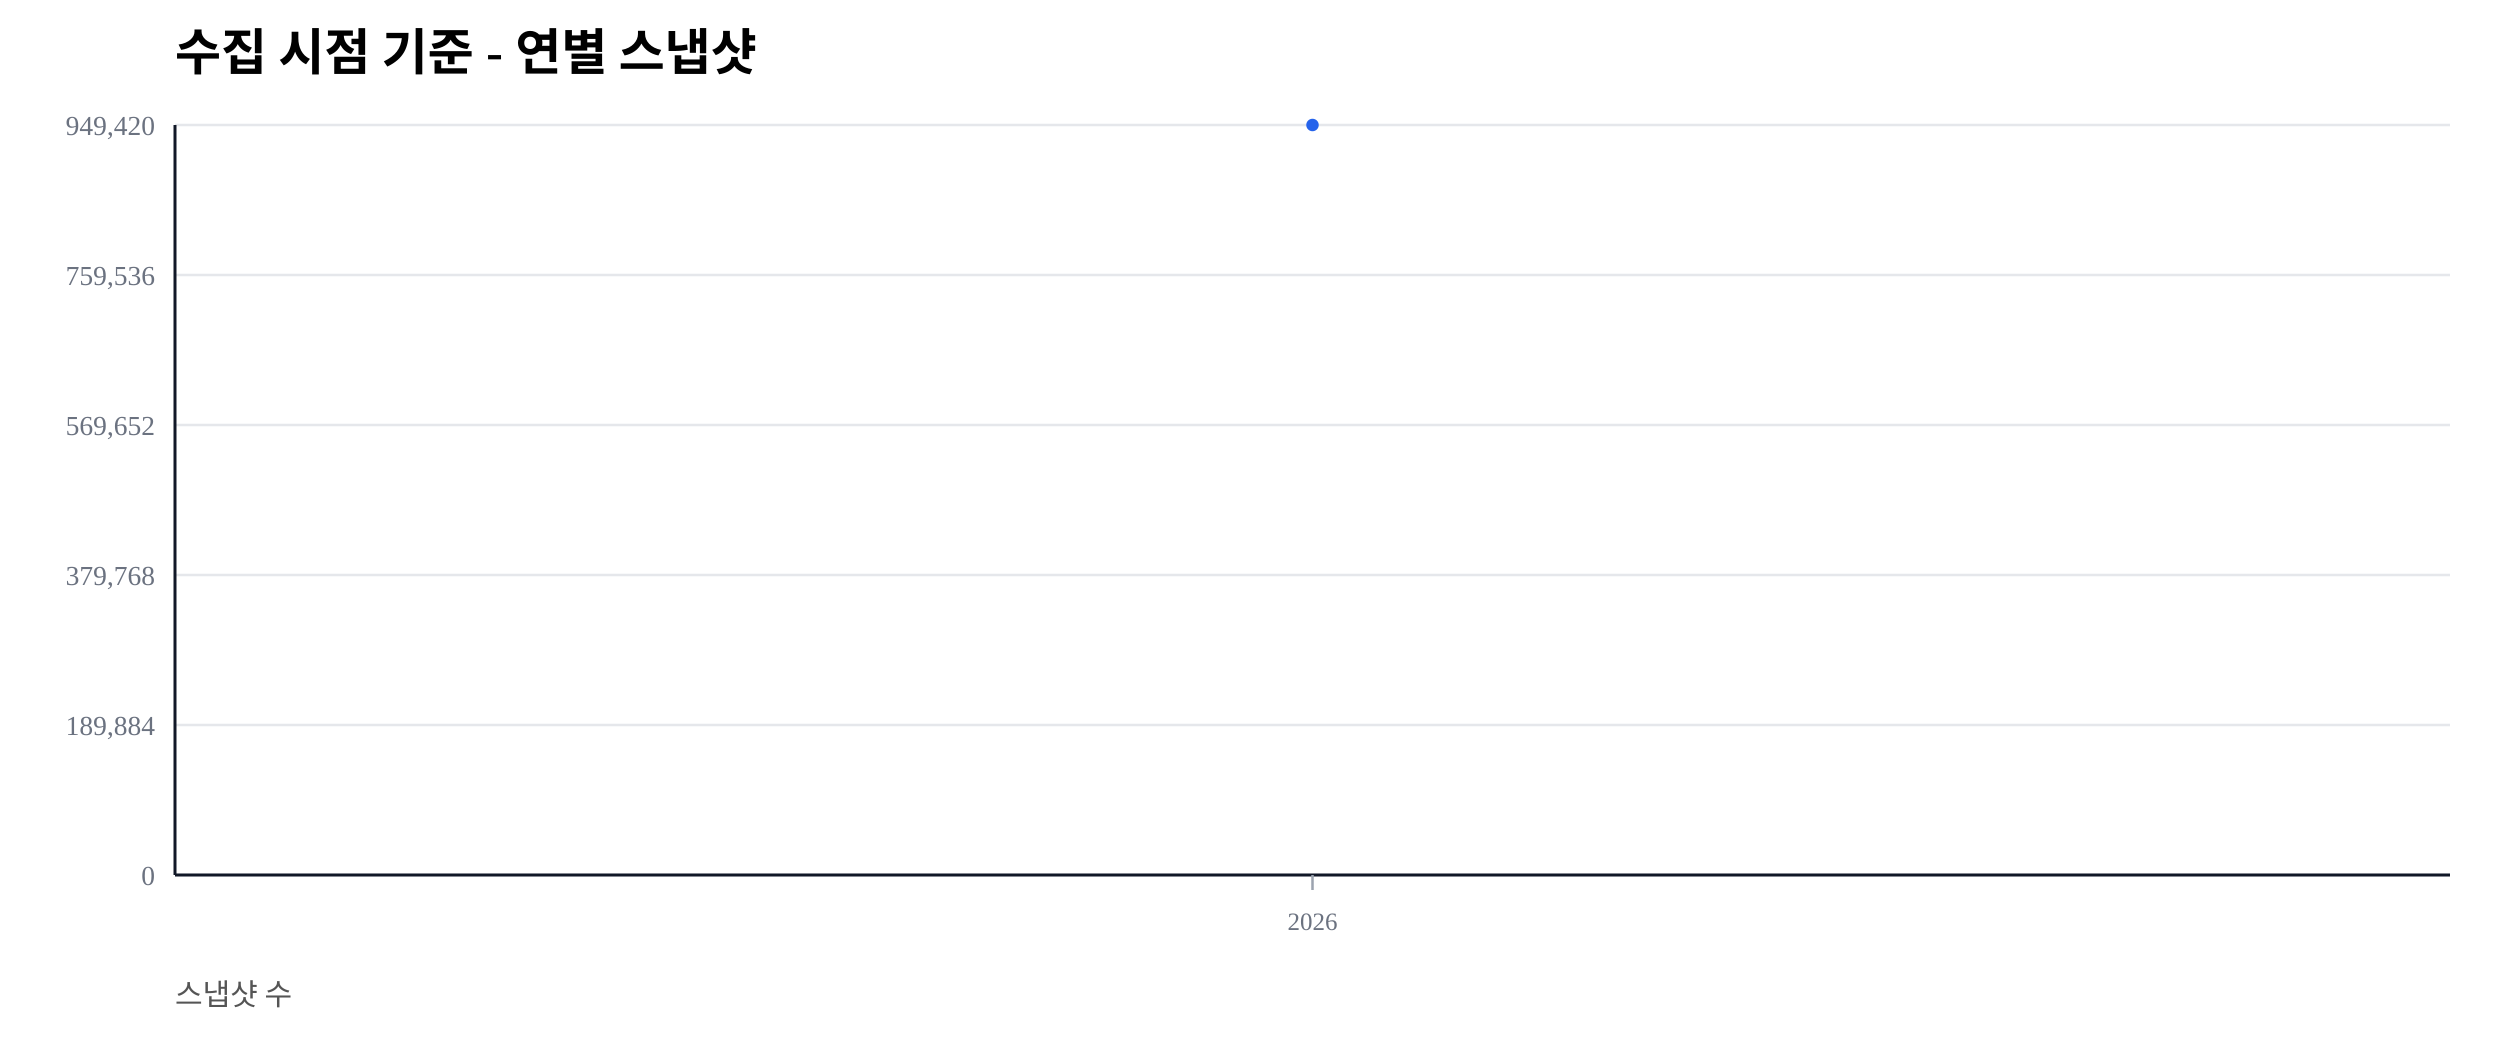
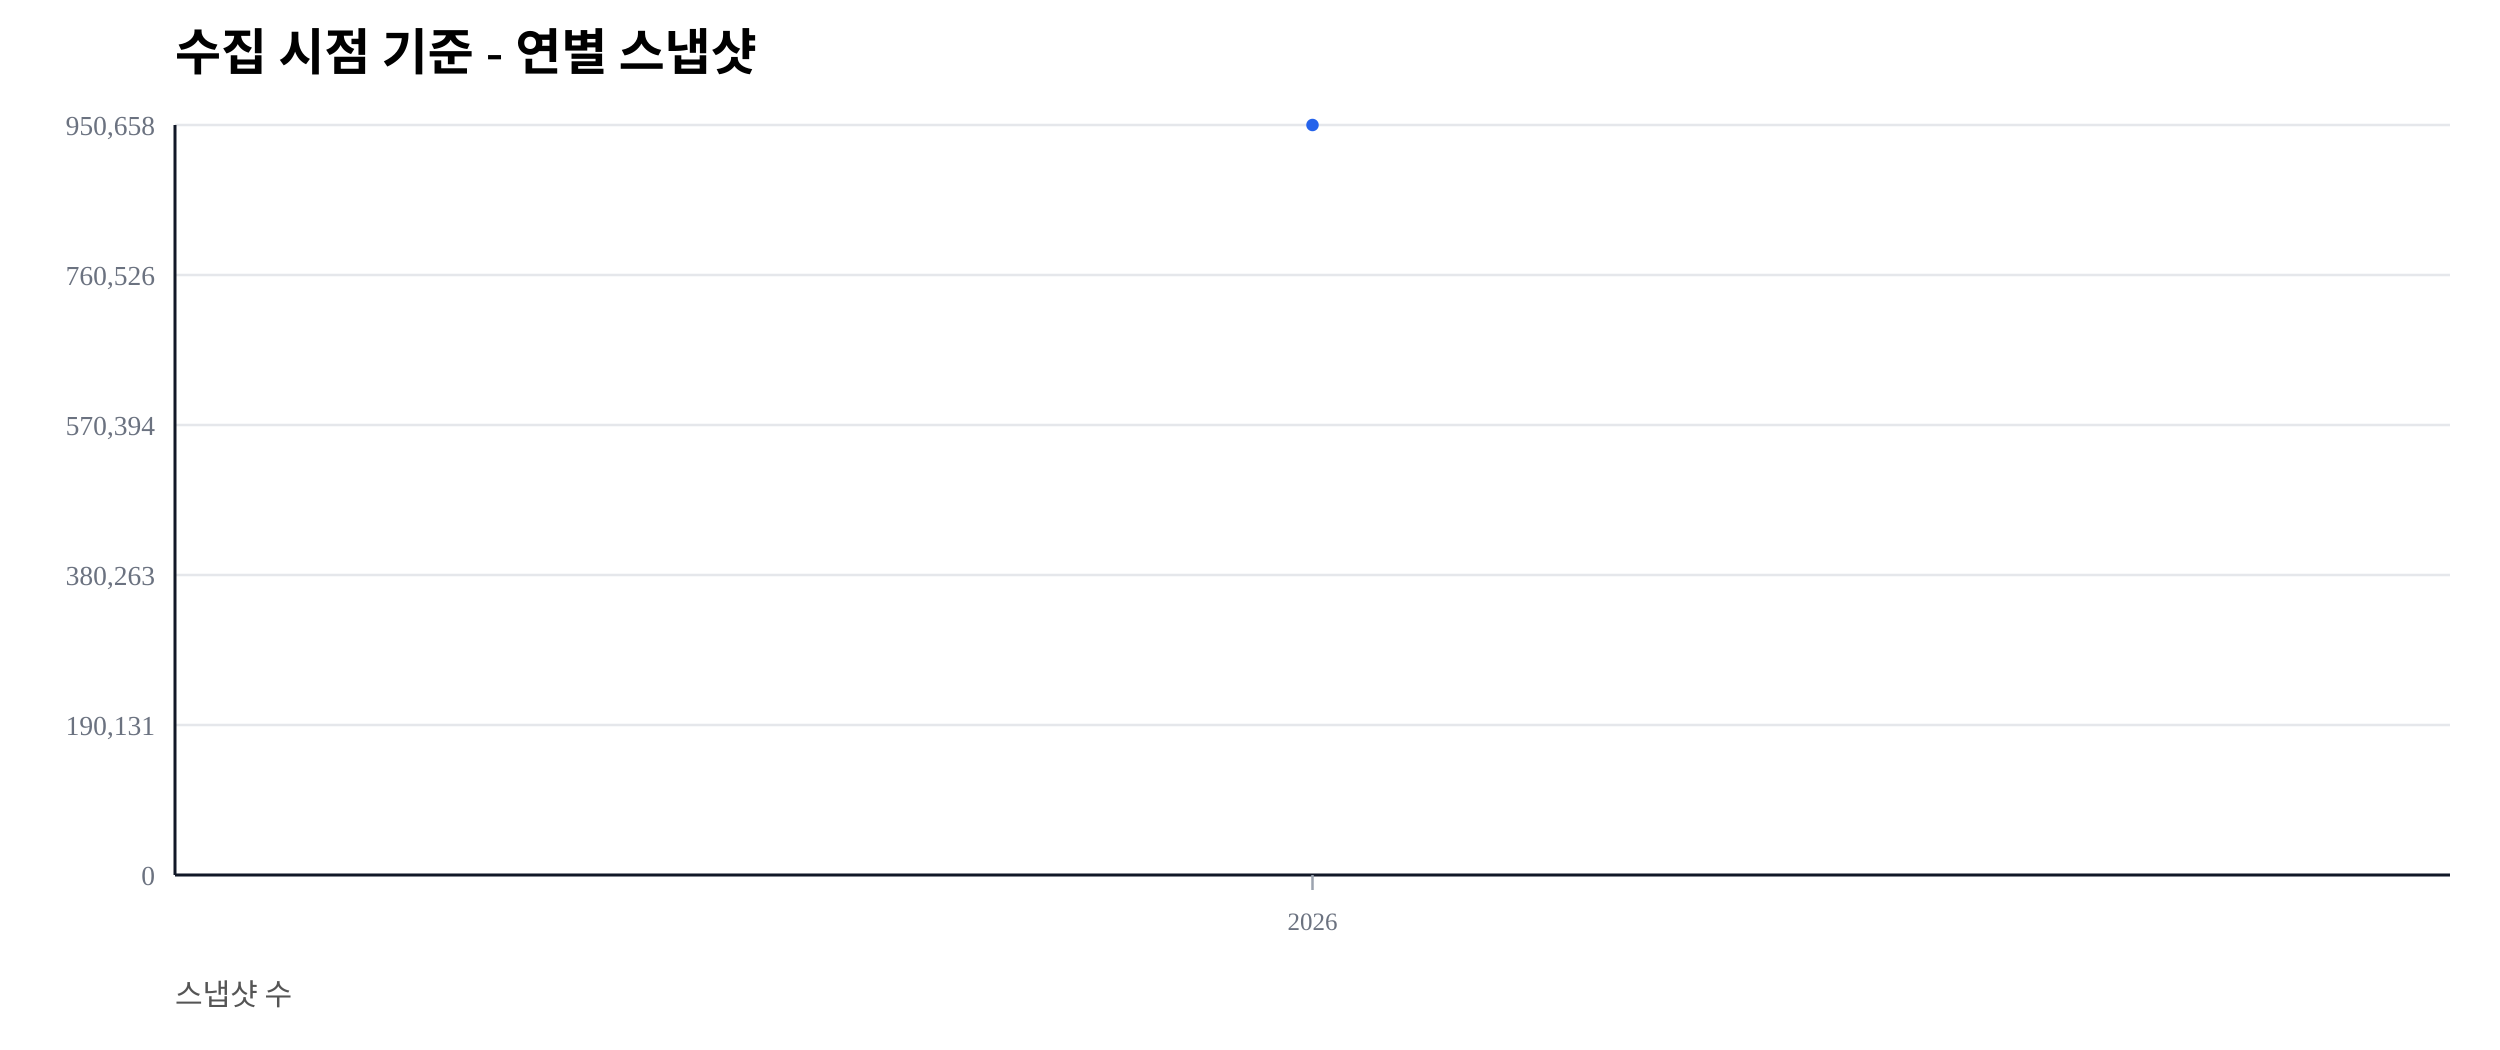
<svg xmlns="http://www.w3.org/2000/svg" width="1000" height="420" viewBox="0 0 1000 420">
  <rect width="100%" height="100%" fill="#ffffff" />
  <text x="70" y="28" font-size="20" font-weight="600">수집 시점 기준 - 연별 스냅샷</text>
  <text x="70" y="402" font-size="12" fill="#555">스냅샷 수</text>
  <line x1="70" y1="350.00" x2="980" y2="350.00" stroke="#e5e7eb" stroke-width="1" />
  <text x="62" y="354.00" font-size="11" fill="#6b7280" text-anchor="end">0</text>
  <line x1="70" y1="290.00" x2="980" y2="290.00" stroke="#e5e7eb" stroke-width="1" />
-   <text x="62" y="294.00" font-size="11" fill="#6b7280" text-anchor="end">189,884</text>
+   <text x="62" y="294.00" font-size="11" fill="#6b7280" text-anchor="end">190,131</text>
  <line x1="70" y1="230.00" x2="980" y2="230.00" stroke="#e5e7eb" stroke-width="1" />
-   <text x="62" y="234.00" font-size="11" fill="#6b7280" text-anchor="end">379,768</text>
+   <text x="62" y="234.00" font-size="11" fill="#6b7280" text-anchor="end">380,263</text>
  <line x1="70" y1="170.00" x2="980" y2="170.00" stroke="#e5e7eb" stroke-width="1" />
-   <text x="62" y="174.00" font-size="11" fill="#6b7280" text-anchor="end">569,652</text>
+   <text x="62" y="174.00" font-size="11" fill="#6b7280" text-anchor="end">570,394</text>
  <line x1="70" y1="110.00" x2="980" y2="110.00" stroke="#e5e7eb" stroke-width="1" />
-   <text x="62" y="114.00" font-size="11" fill="#6b7280" text-anchor="end">759,536</text>
+   <text x="62" y="114.00" font-size="11" fill="#6b7280" text-anchor="end">760,526</text>
  <line x1="70" y1="50.00" x2="980" y2="50.00" stroke="#e5e7eb" stroke-width="1" />
-   <text x="62" y="54.00" font-size="11" fill="#6b7280" text-anchor="end">949,420</text>
+   <text x="62" y="54.00" font-size="11" fill="#6b7280" text-anchor="end">950,658</text>
  <line x1="70" y1="350" x2="980" y2="350" stroke="#111827" stroke-width="1.2" />
  <line x1="70" y1="50" x2="70" y2="350" stroke="#111827" stroke-width="1.2" />
  <line x1="525.00" y1="350" x2="525.00" y2="356" stroke="#9ca3af" stroke-width="1" />
  <text x="525.00" y="372" font-size="10" fill="#6b7280" text-anchor="middle">2026</text>
  <polyline fill="none" stroke="#2563eb" stroke-width="2.5" points="525.00,50.00" />
  <circle cx="525.00" cy="50.00" r="2.5" fill="#2563eb" />
</svg>
